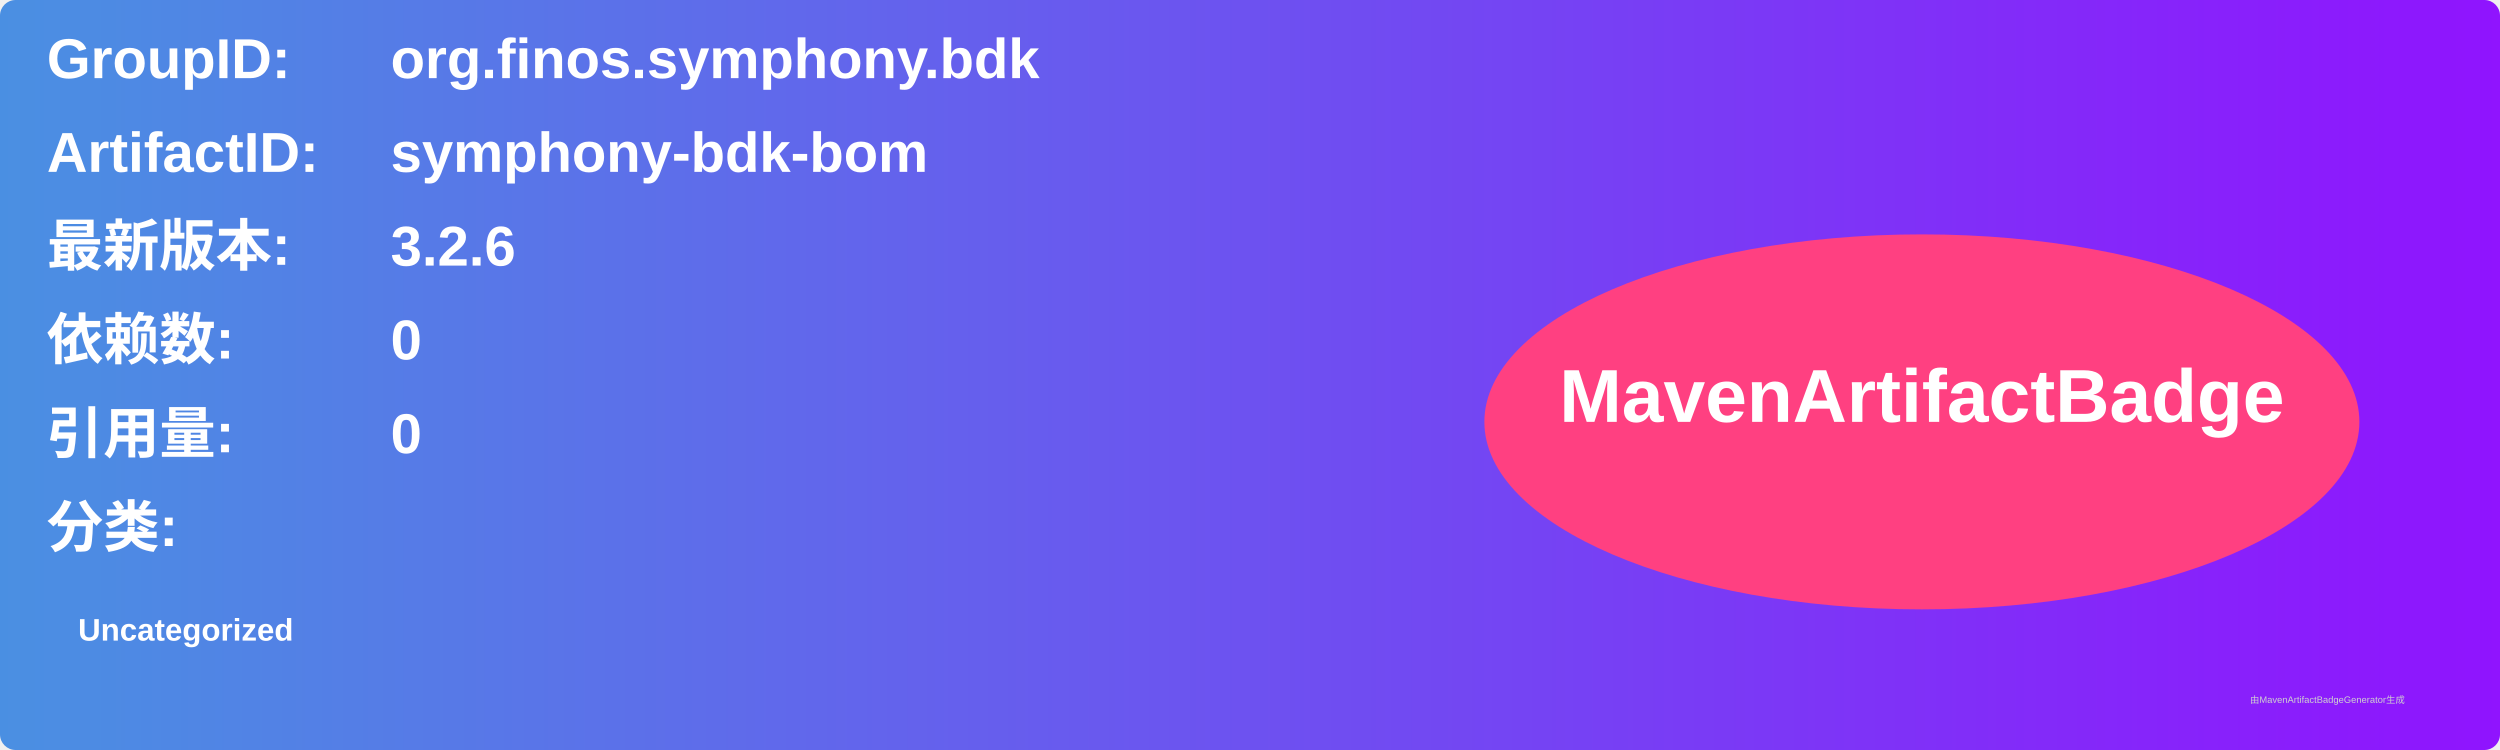
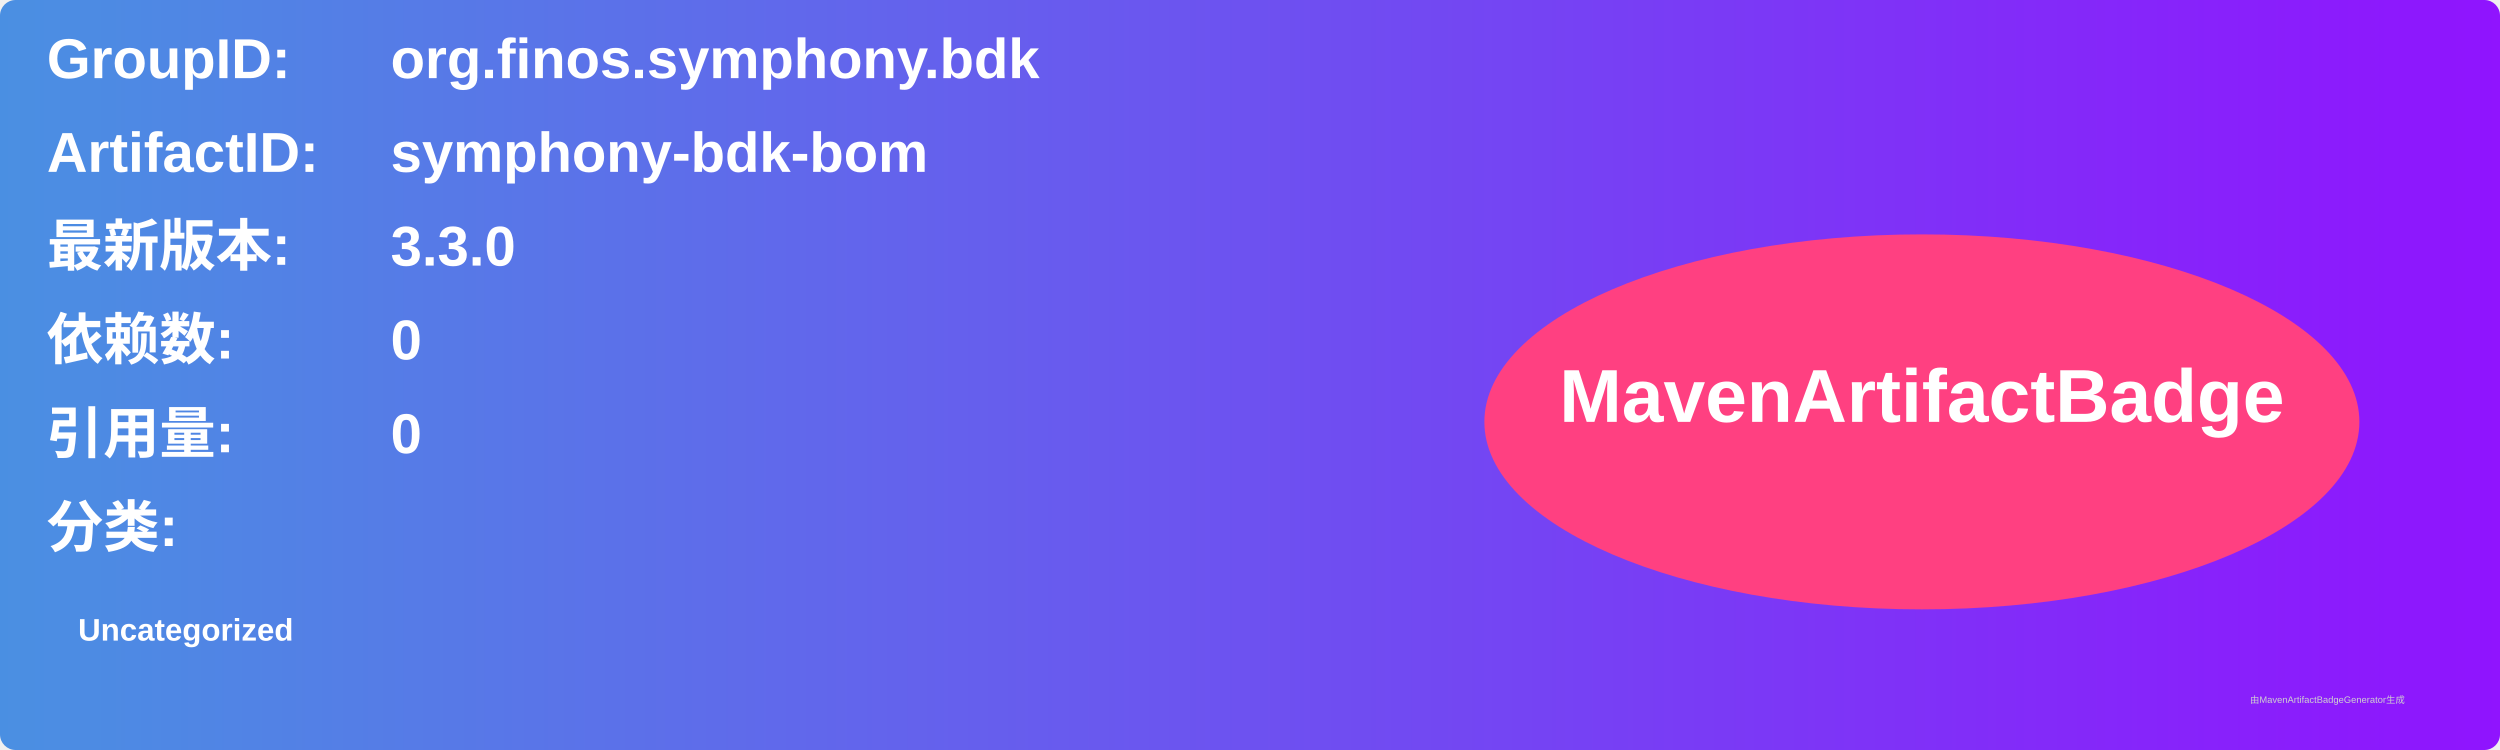
<svg xmlns="http://www.w3.org/2000/svg" width="800" height="240" viewBox="0 0 800 240">
  <linearGradient id="grad" x1="0%" y1="0%" x2="100%" y2="0%">
    <stop offset="0%" stop-color="#4a90e2" />
    <stop offset="100%" stop-color="#9013fe" />
  </linearGradient>
  <rect width="100%" height="100%" rx="5" ry="5" fill="url(#grad)" />
  <g transform="translate(15, 15)">
    <text x="0" y="10" font-family="Arial" font-size="18" fill="white" font-weight="bold" width="260">GroupID:</text>
    <text x="110" y="10" font-family="Arial" font-size="18" fill="white" font-weight="bold" width="460">org.finos.symphony.bdk</text>
    <text x="0" y="40" font-family="Arial" font-size="18" fill="white" font-weight="bold" width="260">ArtifactID:</text>
    <text x="110" y="40" font-family="Arial" font-size="18" fill="white" font-weight="bold" width="460">symphony-bdk-bom</text>
    <text x="0" y="70" font-family="Arial" font-size="18" fill="white" font-weight="bold">最新版本:</text>
    <text x="110" y="70" font-family="Arial" font-size="18" fill="white" font-weight="bold">
-       <tspan font-weight="bold">3.2.6</tspan>
+       <tspan font-weight="bold">3.3.0</tspan>
    </text>
    <text x="0" y="100" font-family="Arial" font-size="18" fill="white" font-weight="bold">依赖数: </text>
    <text x="110" y="100" font-family="Arial" font-size="18" fill="white">
      <tspan font-weight="bold">0</tspan>
    </text>
    <text x="0" y="130" font-family="Arial" font-size="18" fill="white" font-weight="bold">引用量: </text>
    <text x="110" y="130" font-family="Arial" font-size="18" fill="white">
      <tspan font-weight="bold">0</tspan>
    </text>
    <text x="0" y="160" font-family="Arial" font-size="18" fill="white" font-weight="bold">分类:</text>
    <text x="10" y="190" font-family="Arial" font-size="10" fill="white">
      <tspan font-weight="bold">Uncategorized</tspan>
    </text>
    <ellipse cx="600" cy="120" rx="140" ry="60" fill="#ff4081" />
    <text x="600" y="120" text-anchor="middle" font-family="Arial" font-size="24" fill="white" font-weight="bold">MavenArtifactBadge</text>
  </g>
  <text x="720" y="225" font-family="Arial" font-size="3" fill="#d0d0d0">由MavenArtifactBadgeGenerator生成</text>
</svg>
